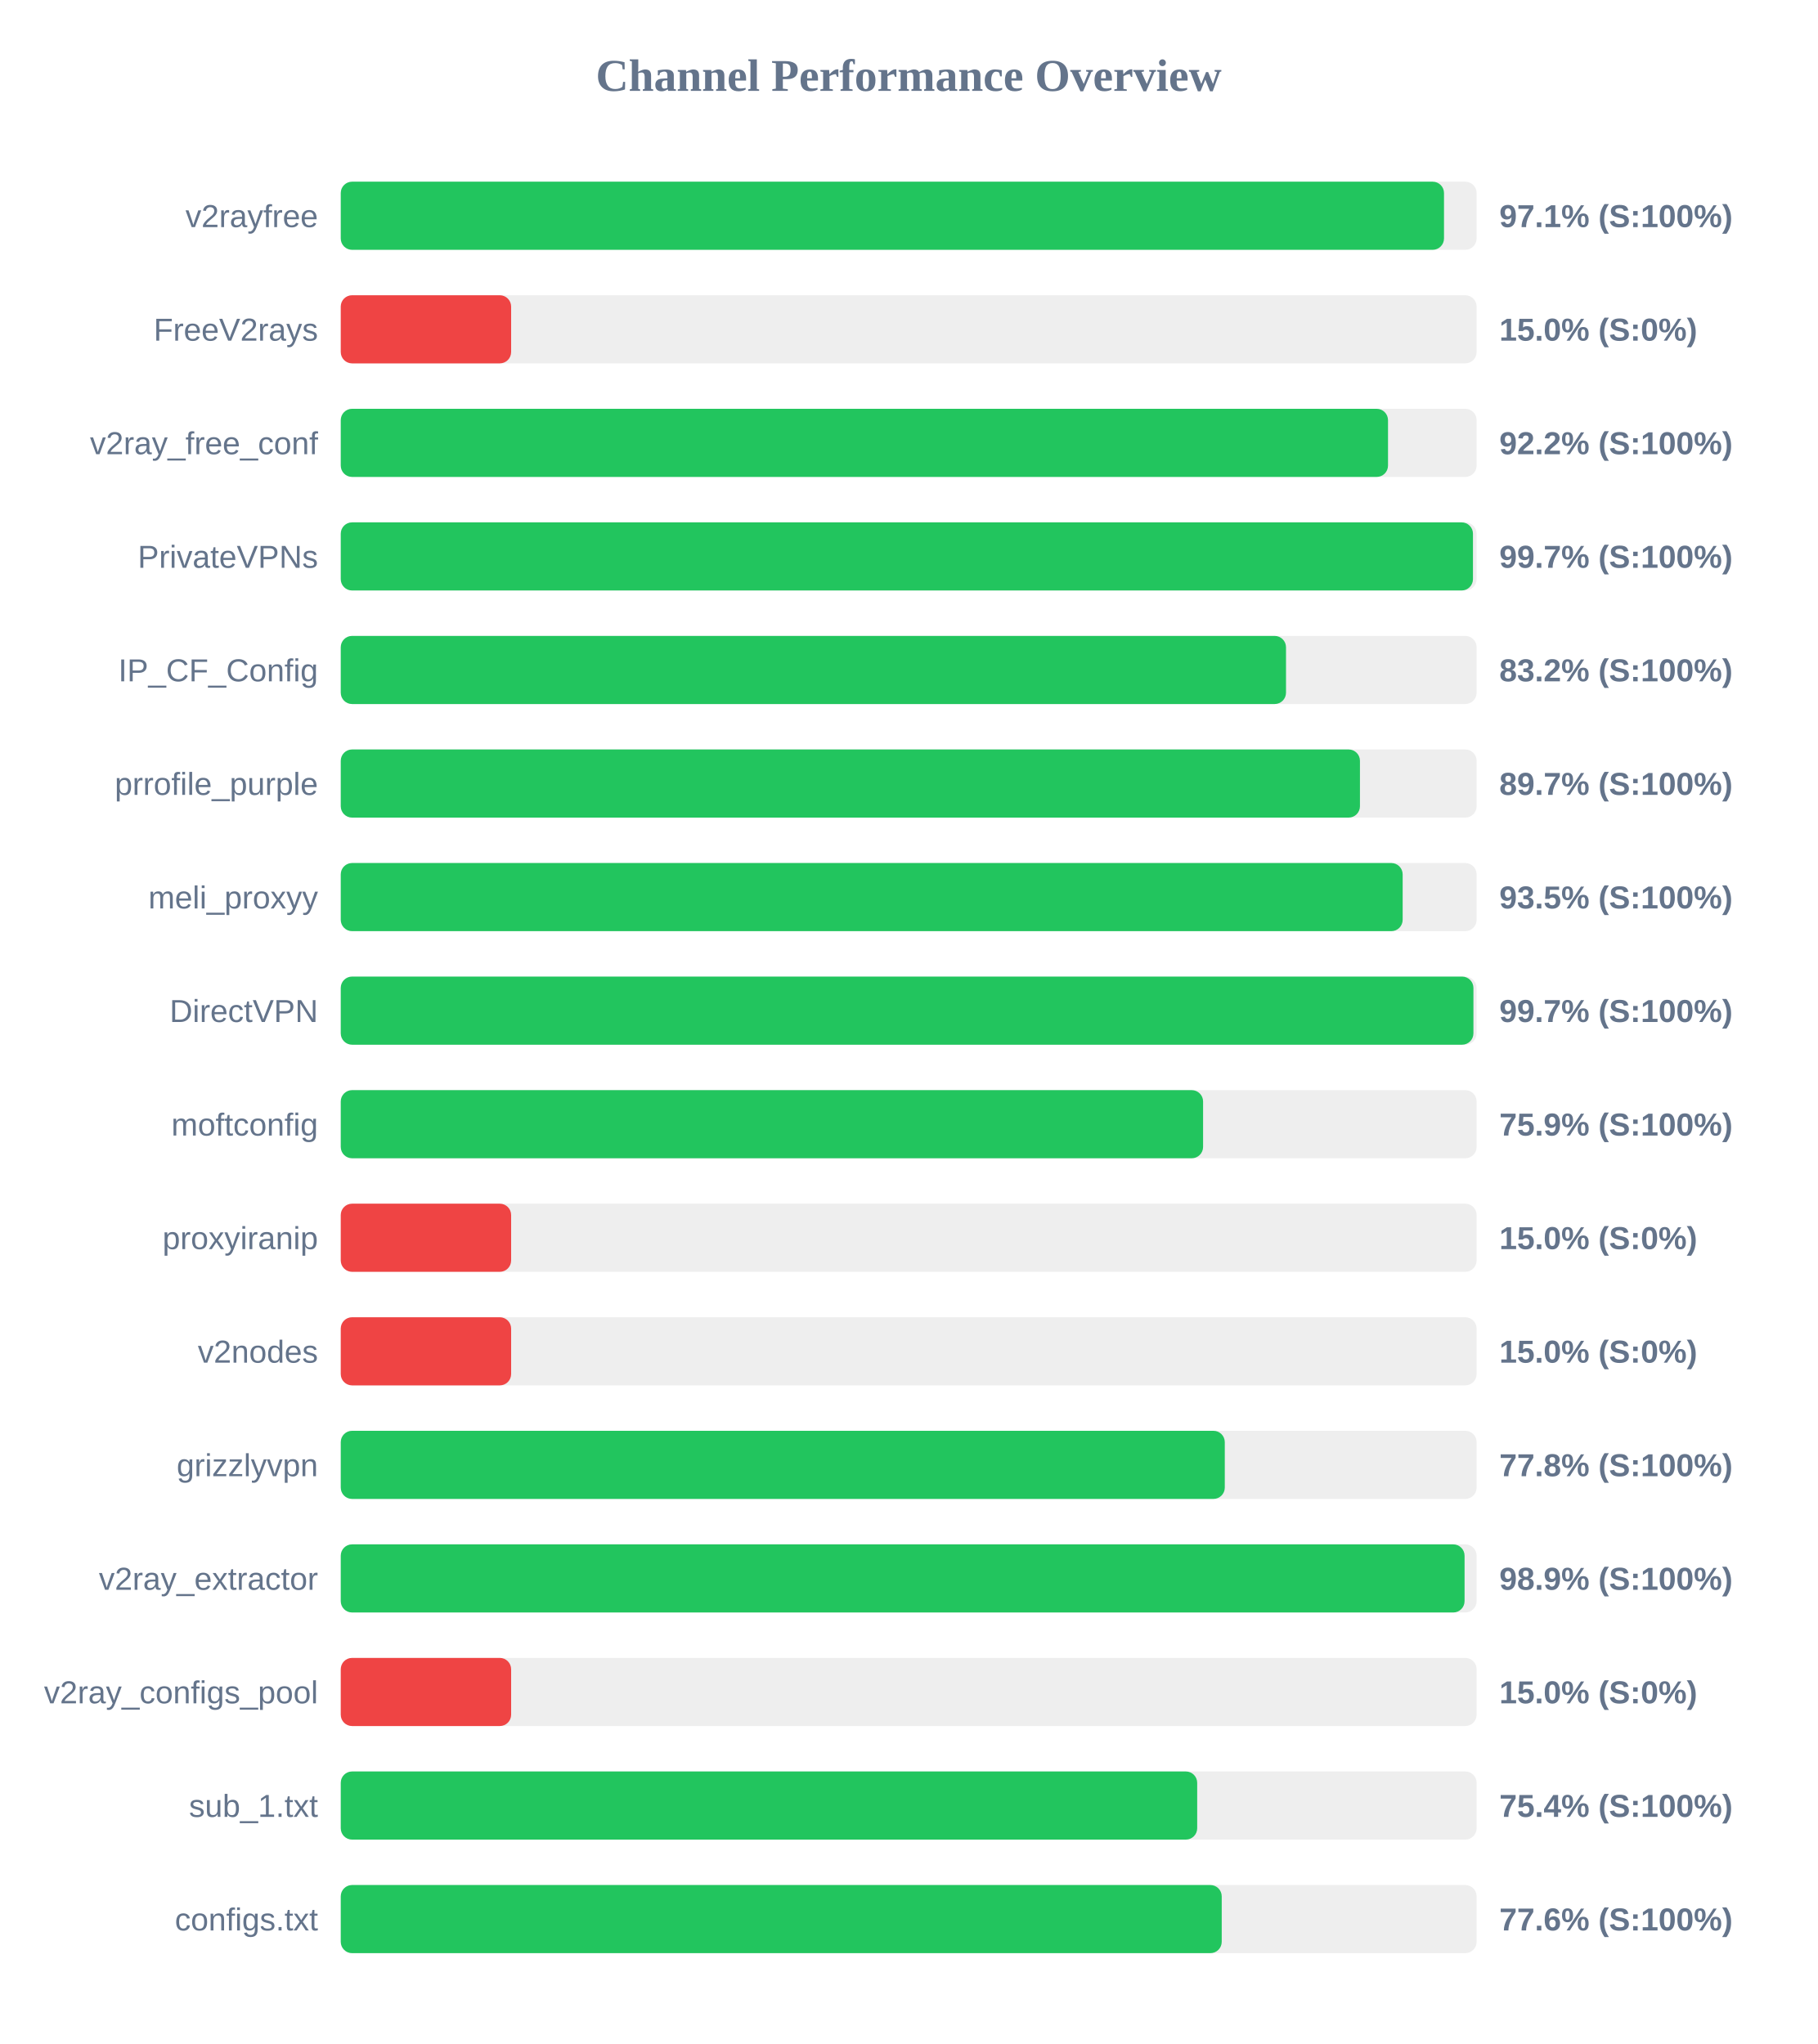
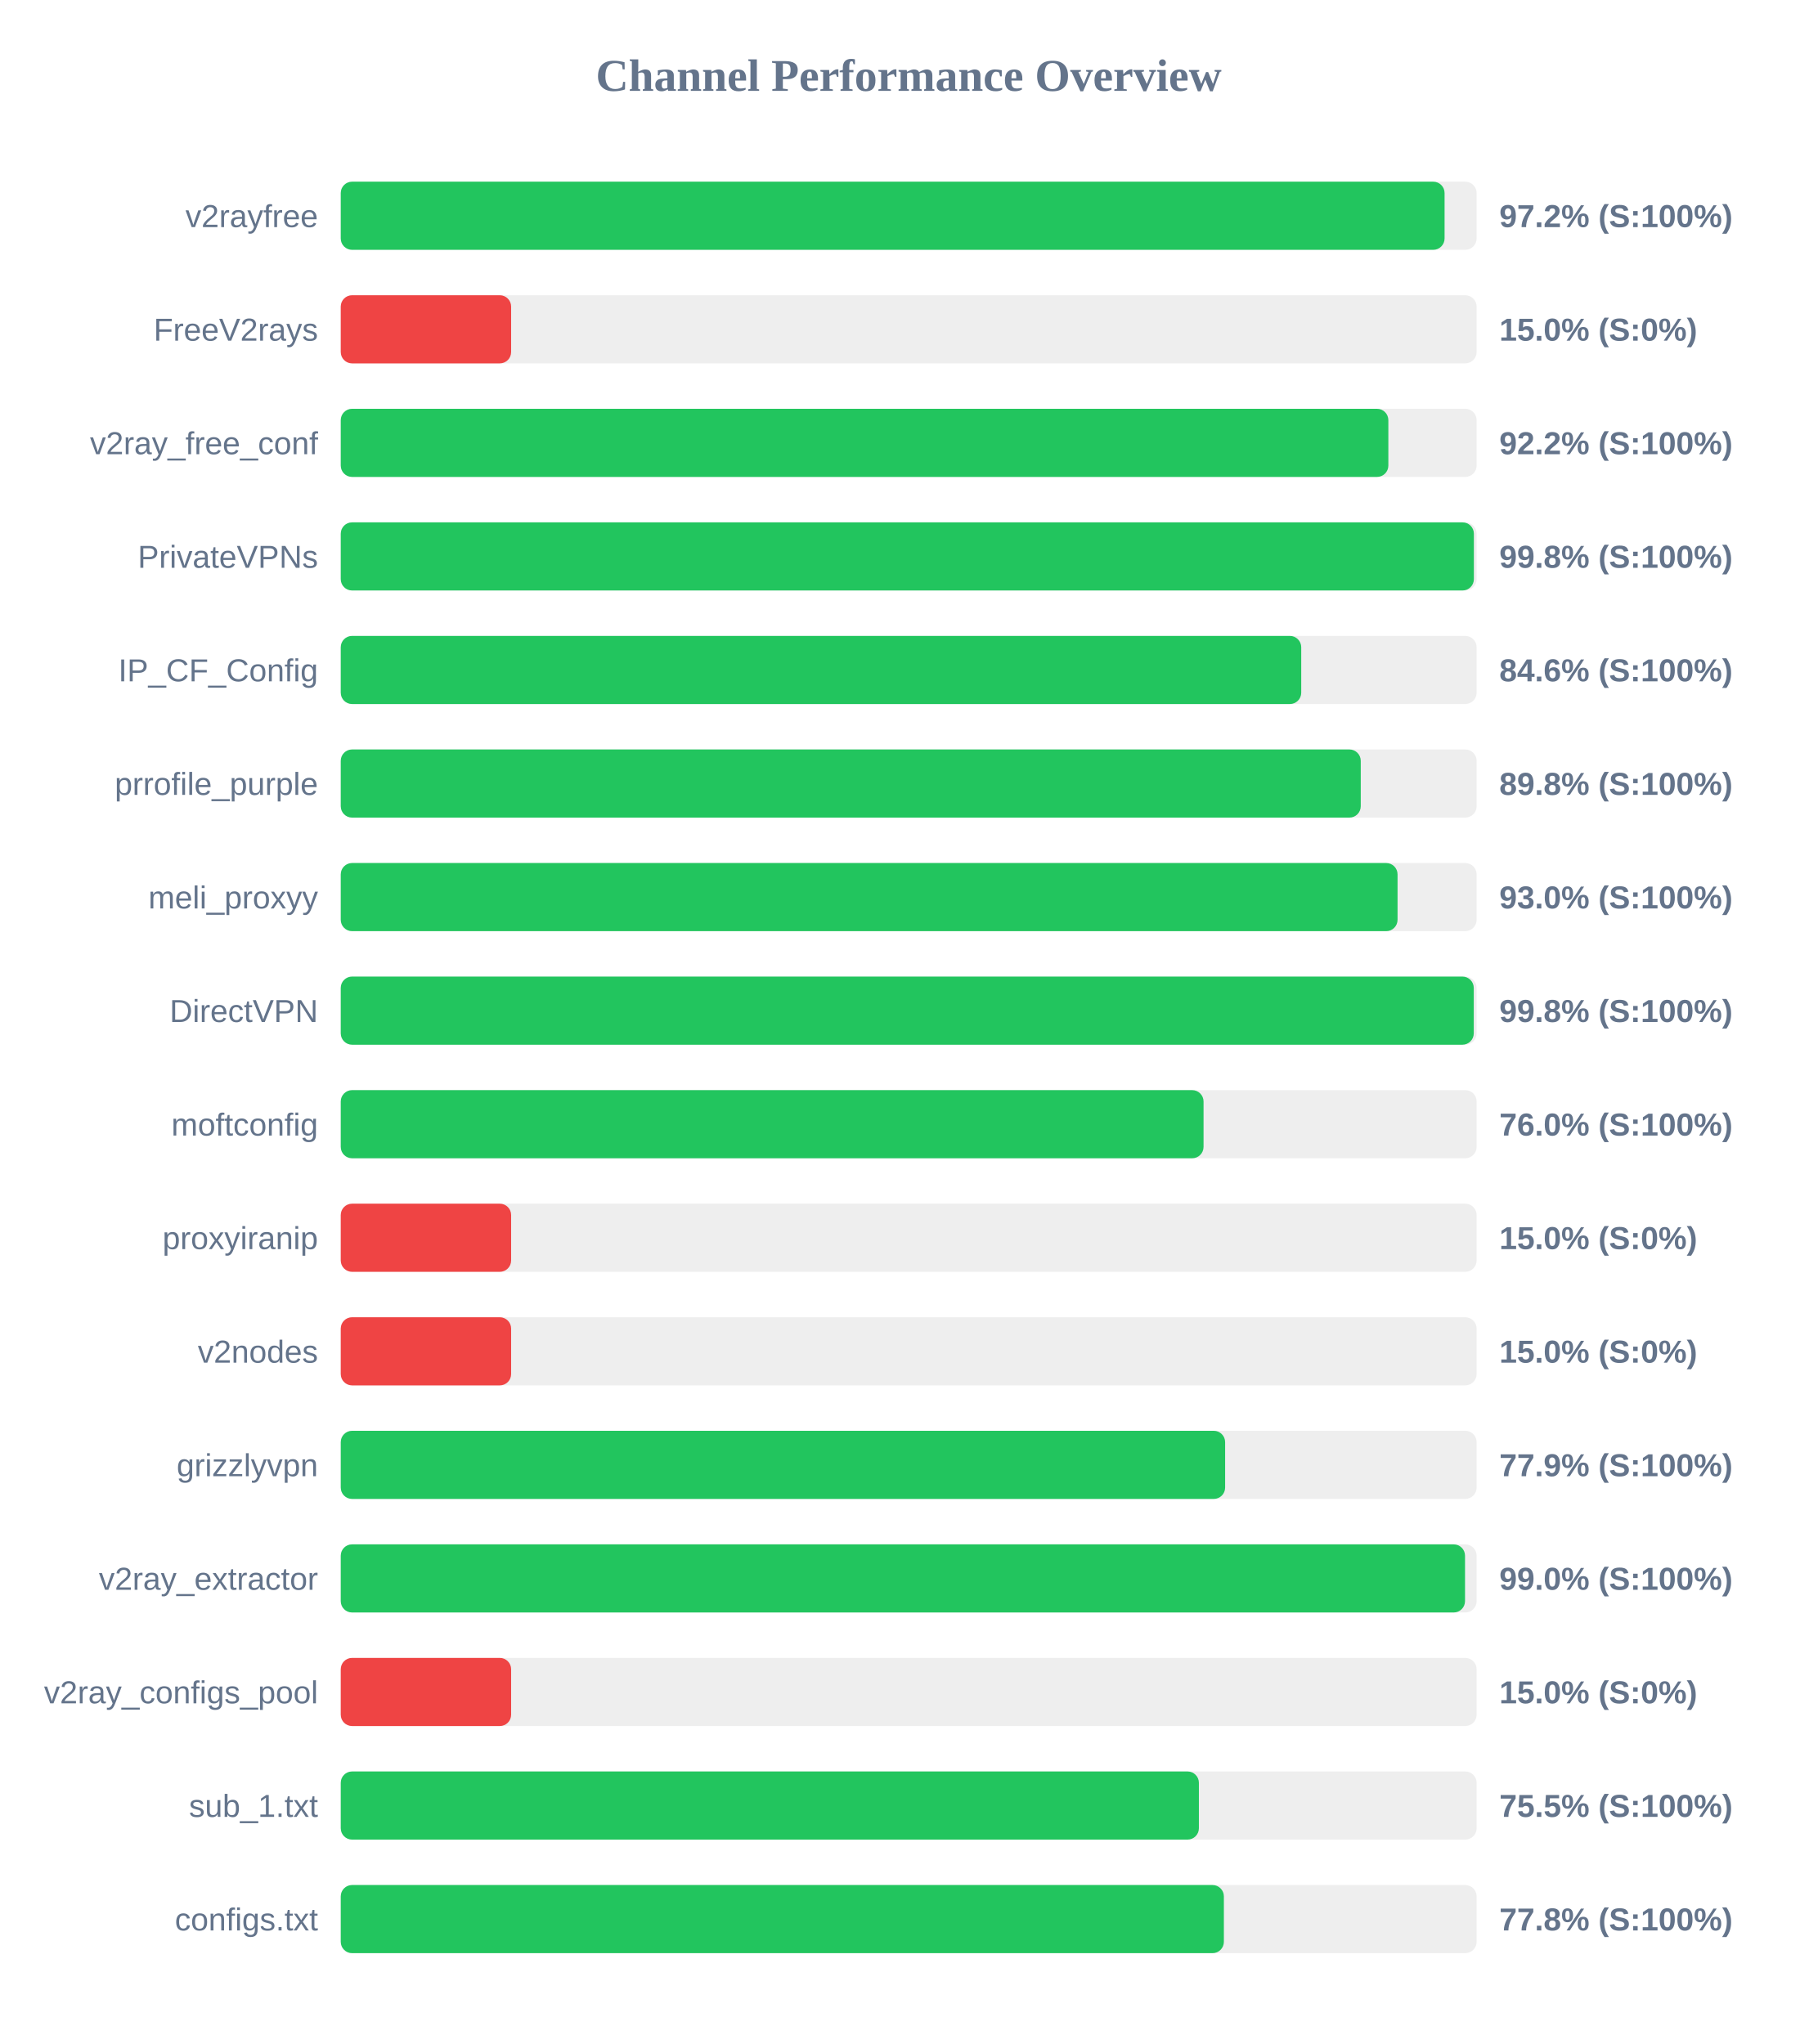
<svg xmlns="http://www.w3.org/2000/svg" width="800" height="900" version="1.1">
  <style>
        .row { font: 14px Arial; fill: #64748b; }
        .score { font: bold 14px Arial; fill: #64748b; }
    </style>
  <text x="400" y="40" text-anchor="middle" font-size="20px" font-weight="bold" fill="#64748b">Channel Performance Overview</text>
  <rect x="150" y="80" width="500" height="30" fill="#eee" rx="5" />
-   <rect x="150" y="80" width="485.65" height="30" fill="#22c55e" rx="5" />
+   <rect x="150" y="80" width="485.9" height="30" fill="#22c55e" rx="5" />
  <text x="140" y="100" text-anchor="end" class="row">v2rayfree</text>
-   <text x="660" y="100" text-anchor="start" class="score">97.1% (S:100%)</text>
+   <text x="660" y="100" text-anchor="start" class="score">97.2% (S:100%)</text>
  <rect x="150" y="130" width="500" height="30" fill="#eee" rx="5" />
  <rect x="150" y="130" width="75.0" height="30" fill="#ef4444" rx="5" />
  <text x="140" y="150" text-anchor="end" class="row">FreeV2rays</text>
  <text x="660" y="150" text-anchor="start" class="score">15.0% (S:0%)</text>
  <rect x="150" y="180" width="500" height="30" fill="#eee" rx="5" />
-   <rect x="150" y="180" width="461.0" height="30" fill="#22c55e" rx="5" />
+   <rect x="150" y="180" width="461.15" height="30" fill="#22c55e" rx="5" />
  <text x="140" y="200" text-anchor="end" class="row">v2ray_free_conf</text>
  <text x="660" y="200" text-anchor="start" class="score">92.2% (S:100%)</text>
  <rect x="150" y="230" width="500" height="30" fill="#eee" rx="5" />
-   <rect x="150" y="230" width="498.4" height="30" fill="#22c55e" rx="5" />
+   <rect x="150" y="230" width="498.8" height="30" fill="#22c55e" rx="5" />
  <text x="140" y="250" text-anchor="end" class="row">PrivateVPNs</text>
-   <text x="660" y="250" text-anchor="start" class="score">99.7% (S:100%)</text>
+   <text x="660" y="250" text-anchor="start" class="score">99.8% (S:100%)</text>
  <rect x="150" y="280" width="500" height="30" fill="#eee" rx="5" />
-   <rect x="150" y="280" width="416.1" height="30" fill="#22c55e" rx="5" />
+   <rect x="150" y="280" width="422.8" height="30" fill="#22c55e" rx="5" />
  <text x="140" y="300" text-anchor="end" class="row">IP_CF_Config</text>
-   <text x="660" y="300" text-anchor="start" class="score">83.2% (S:100%)</text>
+   <text x="660" y="300" text-anchor="start" class="score">84.6% (S:100%)</text>
  <rect x="150" y="330" width="500" height="30" fill="#eee" rx="5" />
-   <rect x="150" y="330" width="448.65" height="30" fill="#22c55e" rx="5" />
+   <rect x="150" y="330" width="449.0" height="30" fill="#22c55e" rx="5" />
  <text x="140" y="350" text-anchor="end" class="row">prrofile_purple</text>
-   <text x="660" y="350" text-anchor="start" class="score">89.7% (S:100%)</text>
+   <text x="660" y="350" text-anchor="start" class="score">89.8% (S:100%)</text>
  <rect x="150" y="380" width="500" height="30" fill="#eee" rx="5" />
-   <rect x="150" y="380" width="467.45" height="30" fill="#22c55e" rx="5" />
+   <rect x="150" y="380" width="465.2" height="30" fill="#22c55e" rx="5" />
  <text x="140" y="400" text-anchor="end" class="row">meli_proxyy</text>
-   <text x="660" y="400" text-anchor="start" class="score">93.5% (S:100%)</text>
+   <text x="660" y="400" text-anchor="start" class="score">93.0% (S:100%)</text>
  <rect x="150" y="430" width="500" height="30" fill="#eee" rx="5" />
-   <rect x="150" y="430" width="498.6" height="30" fill="#22c55e" rx="5" />
+   <rect x="150" y="430" width="498.75" height="30" fill="#22c55e" rx="5" />
  <text x="140" y="450" text-anchor="end" class="row">DirectVPN</text>
-   <text x="660" y="450" text-anchor="start" class="score">99.7% (S:100%)</text>
+   <text x="660" y="450" text-anchor="start" class="score">99.8% (S:100%)</text>
  <rect x="150" y="480" width="500" height="30" fill="#eee" rx="5" />
-   <rect x="150" y="480" width="379.6" height="30" fill="#22c55e" rx="5" />
+   <rect x="150" y="480" width="379.8" height="30" fill="#22c55e" rx="5" />
  <text x="140" y="500" text-anchor="end" class="row">moftconfig</text>
-   <text x="660" y="500" text-anchor="start" class="score">75.9% (S:100%)</text>
+   <text x="660" y="500" text-anchor="start" class="score">76.0% (S:100%)</text>
  <rect x="150" y="530" width="500" height="30" fill="#eee" rx="5" />
  <rect x="150" y="530" width="75.0" height="30" fill="#ef4444" rx="5" />
  <text x="140" y="550" text-anchor="end" class="row">proxyiranip</text>
  <text x="660" y="550" text-anchor="start" class="score">15.0% (S:0%)</text>
  <rect x="150" y="580" width="500" height="30" fill="#eee" rx="5" />
  <rect x="150" y="580" width="75.0" height="30" fill="#ef4444" rx="5" />
  <text x="140" y="600" text-anchor="end" class="row">v2nodes</text>
  <text x="660" y="600" text-anchor="start" class="score">15.0% (S:0%)</text>
  <rect x="150" y="630" width="500" height="30" fill="#eee" rx="5" />
-   <rect x="150" y="630" width="389.15" height="30" fill="#22c55e" rx="5" />
+   <rect x="150" y="630" width="389.3" height="30" fill="#22c55e" rx="5" />
  <text x="140" y="650" text-anchor="end" class="row">grizzlyvpn</text>
-   <text x="660" y="650" text-anchor="start" class="score">77.8% (S:100%)</text>
+   <text x="660" y="650" text-anchor="start" class="score">77.9% (S:100%)</text>
  <rect x="150" y="680" width="500" height="30" fill="#eee" rx="5" />
-   <rect x="150" y="680" width="494.7" height="30" fill="#22c55e" rx="5" />
+   <rect x="150" y="680" width="494.9" height="30" fill="#22c55e" rx="5" />
  <text x="140" y="700" text-anchor="end" class="row">v2ray_extractor</text>
-   <text x="660" y="700" text-anchor="start" class="score">98.9% (S:100%)</text>
+   <text x="660" y="700" text-anchor="start" class="score">99.0% (S:100%)</text>
  <rect x="150" y="730" width="500" height="30" fill="#eee" rx="5" />
  <rect x="150" y="730" width="75.0" height="30" fill="#ef4444" rx="5" />
  <text x="140" y="750" text-anchor="end" class="row">v2ray_configs_pool</text>
  <text x="660" y="750" text-anchor="start" class="score">15.0% (S:0%)</text>
  <rect x="150" y="780" width="500" height="30" fill="#eee" rx="5" />
-   <rect x="150" y="780" width="377.0" height="30" fill="#22c55e" rx="5" />
+   <rect x="150" y="780" width="377.75" height="30" fill="#22c55e" rx="5" />
  <text x="140" y="800" text-anchor="end" class="row">sub_1.txt</text>
-   <text x="660" y="800" text-anchor="start" class="score">75.4% (S:100%)</text>
+   <text x="660" y="800" text-anchor="start" class="score">75.5% (S:100%)</text>
  <rect x="150" y="830" width="500" height="30" fill="#eee" rx="5" />
-   <rect x="150" y="830" width="387.8" height="30" fill="#22c55e" rx="5" />
+   <rect x="150" y="830" width="388.75" height="30" fill="#22c55e" rx="5" />
  <text x="140" y="850" text-anchor="end" class="row">configs.txt</text>
-   <text x="660" y="850" text-anchor="start" class="score">77.6% (S:100%)</text>
+   <text x="660" y="850" text-anchor="start" class="score">77.8% (S:100%)</text>
</svg>
